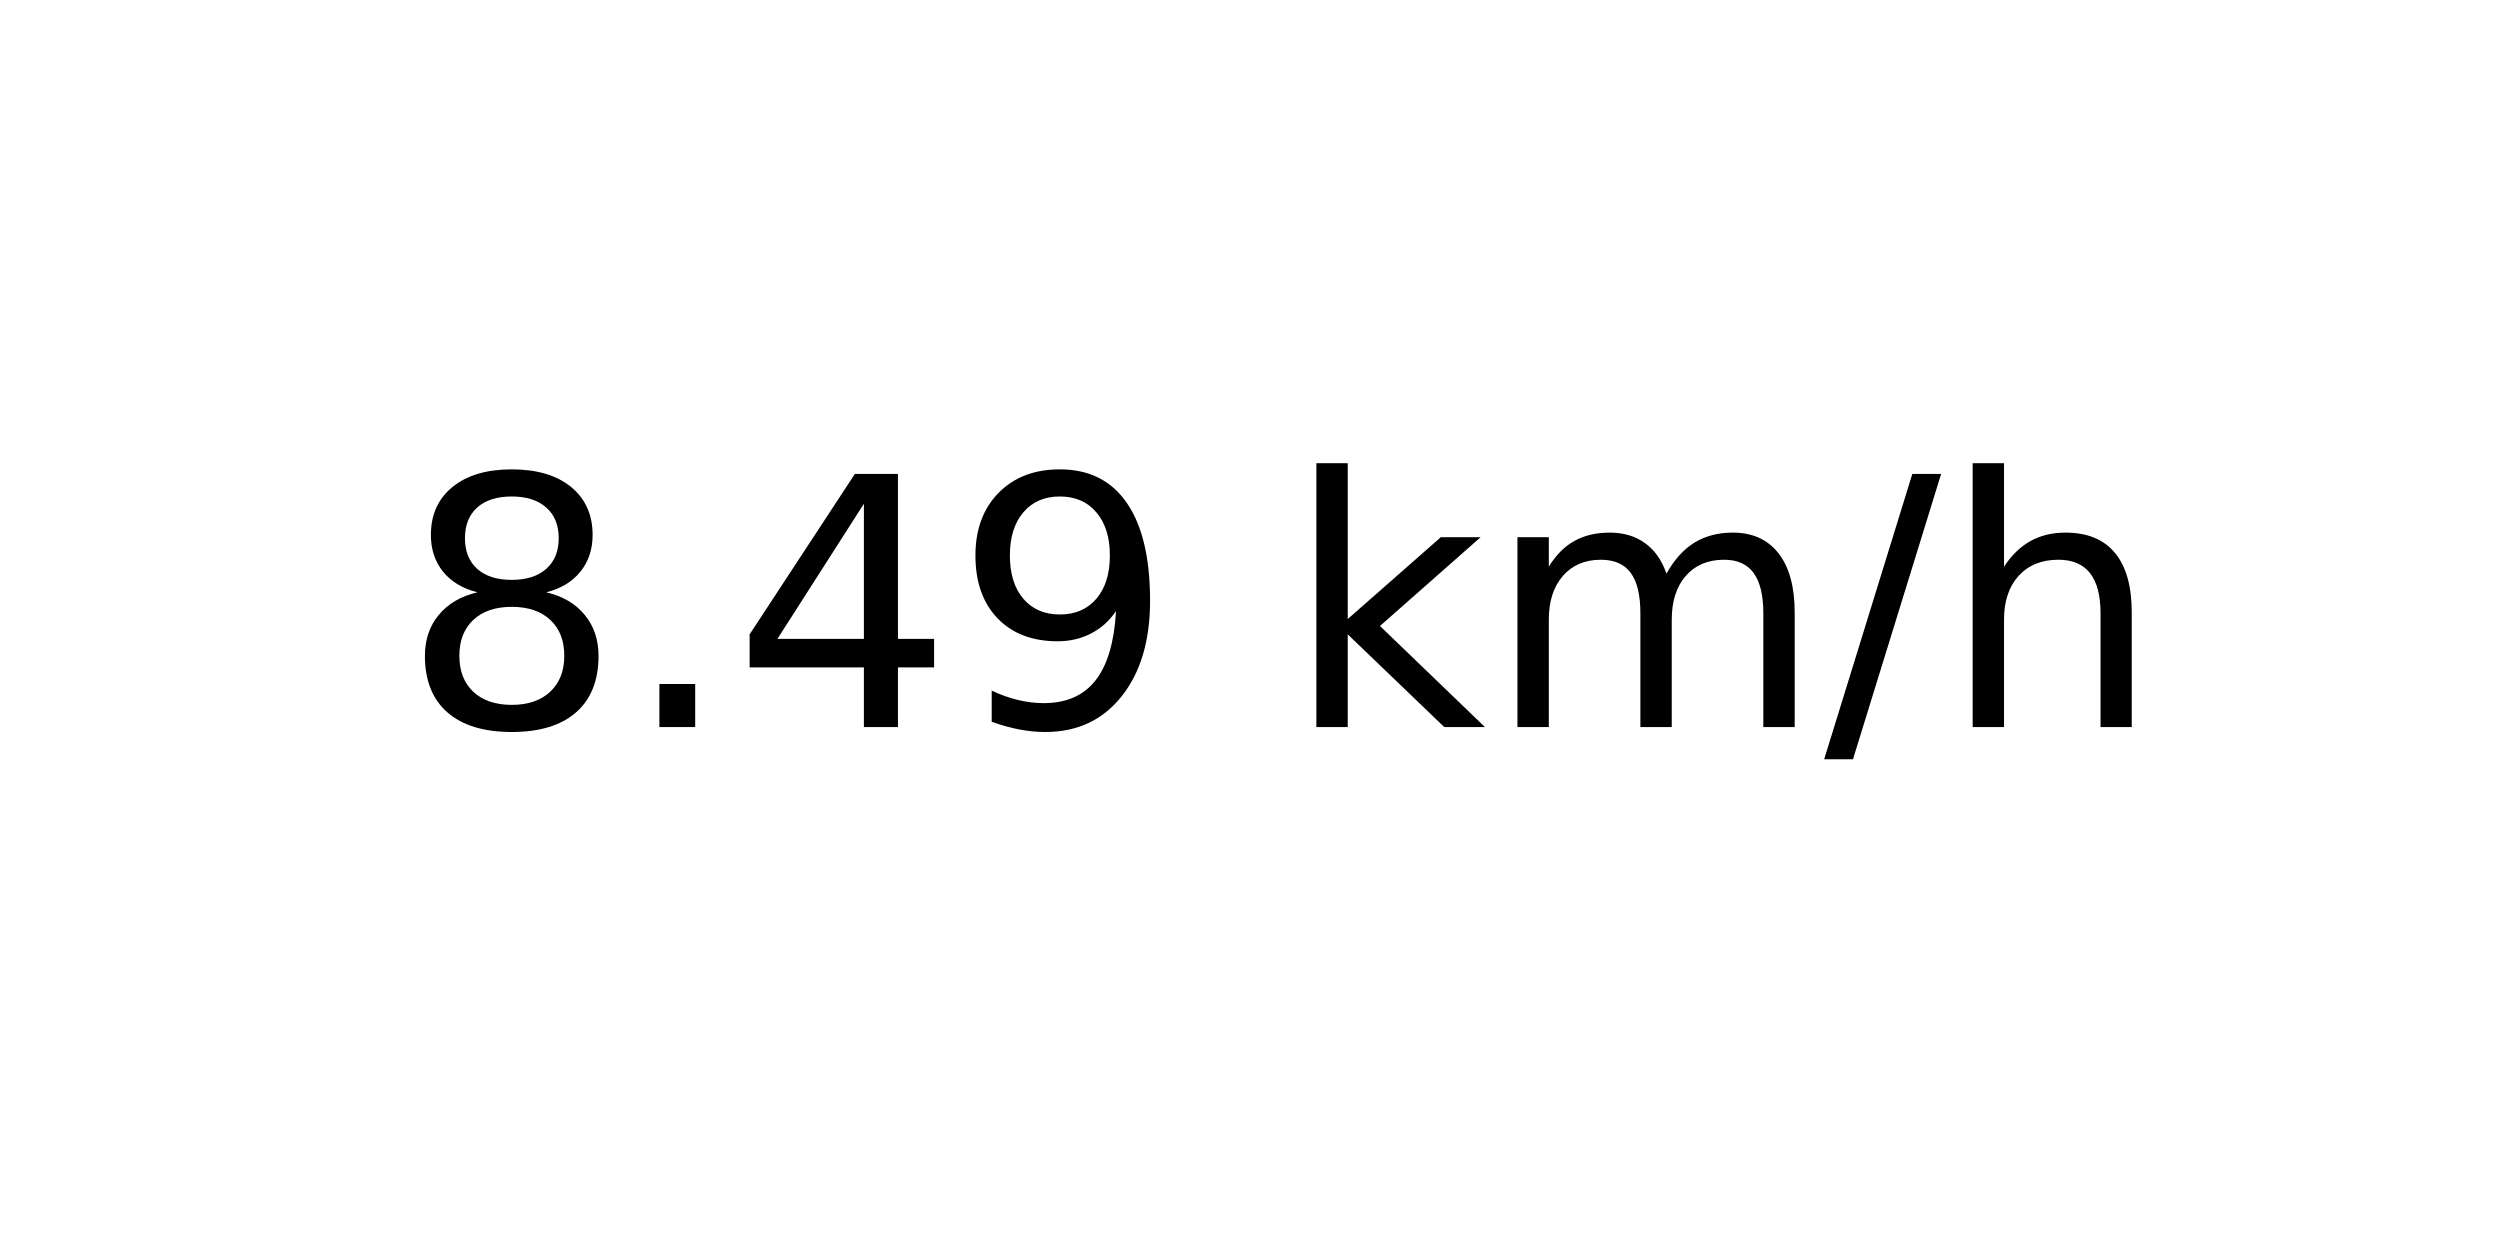
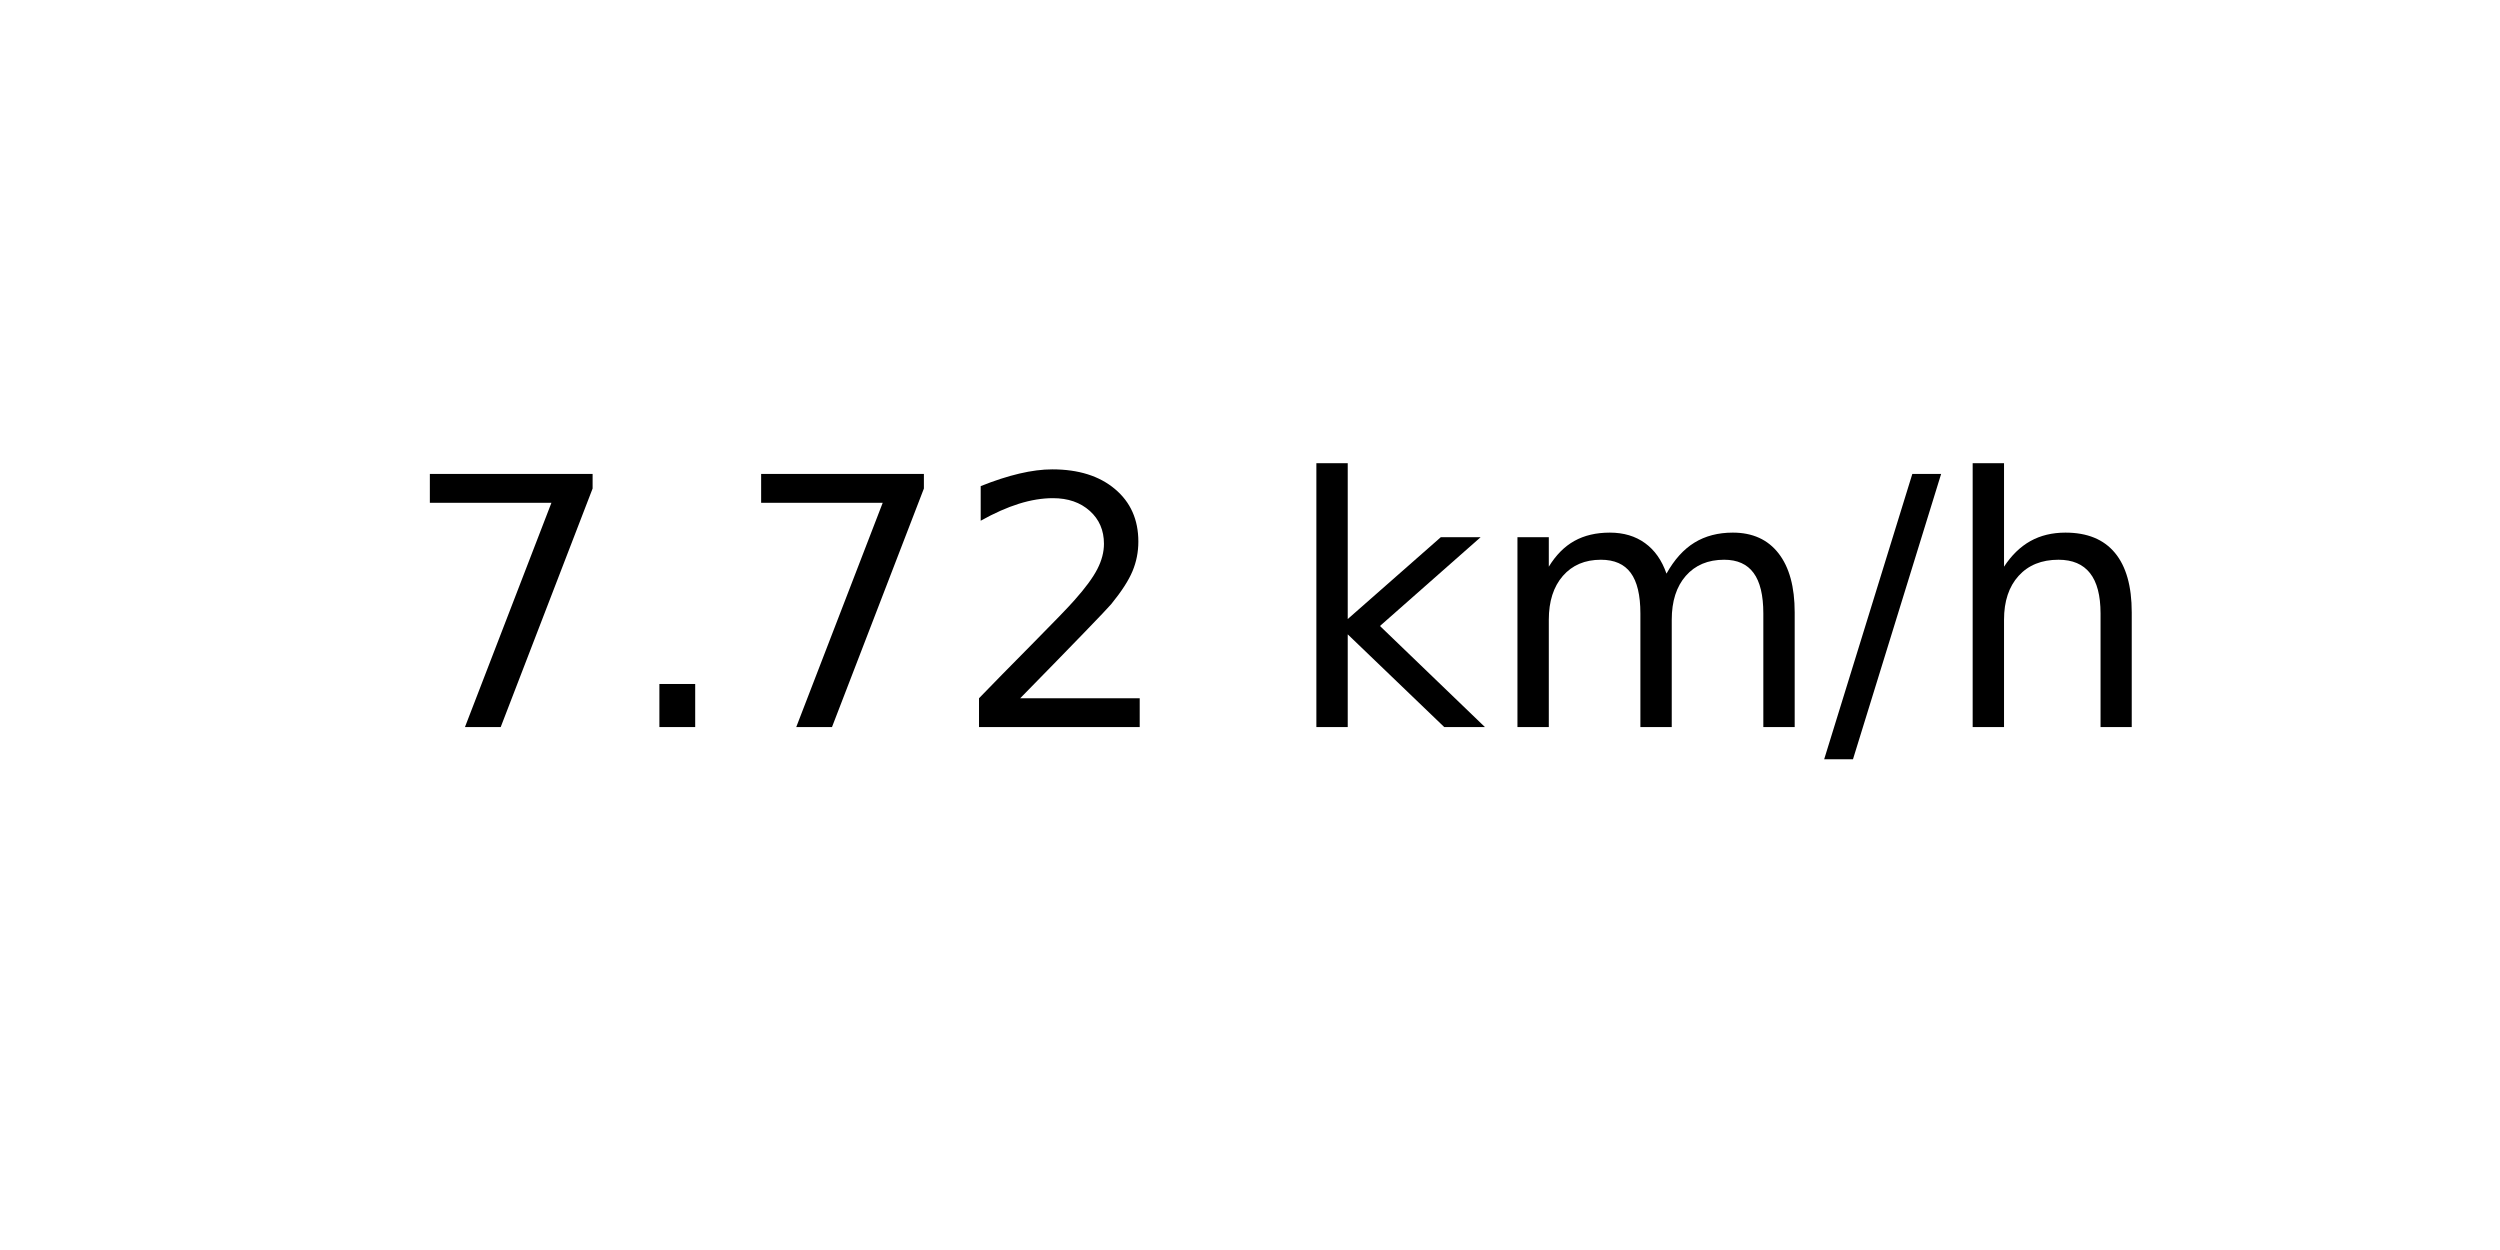
<svg xmlns="http://www.w3.org/2000/svg" xmlns:xlink="http://www.w3.org/1999/xlink" width="72pt" height="36pt" viewBox="0 0 72 36" version="1.1">
  <defs>
    <style type="text/css">*{stroke-linejoin: round; stroke-linecap: butt}</style>
  </defs>
  <g id="figure_1">
    <g id="axes_1">
      <g id="text_1">
        <g transform="translate(11.55937 20.93937) scale(0.1 -0.1)">
          <defs>
-             <path id="DejaVuSans-38" d="M 2034 2216  Q 1584 2216 1326 1975  Q 1069 1734 1069 1313  Q 1069 891 1326 650  Q 1584 409 2034 409  Q 2484 409 2743 651  Q 3003 894 3003 1313  Q 3003 1734 2745 1975  Q 2488 2216 2034 2216  z M 1403 2484  Q 997 2584 770 2862  Q 544 3141 544 3541  Q 544 4100 942 4425  Q 1341 4750 2034 4750  Q 2731 4750 3128 4425  Q 3525 4100 3525 3541  Q 3525 3141 3298 2862  Q 3072 2584 2669 2484  Q 3125 2378 3379 2068  Q 3634 1759 3634 1313  Q 3634 634 3220 271  Q 2806 -91 2034 -91  Q 1263 -91 848 271  Q 434 634 434 1313  Q 434 1759 690 2068  Q 947 2378 1403 2484  z M 1172 3481  Q 1172 3119 1398 2916  Q 1625 2713 2034 2713  Q 2441 2713 2670 2916  Q 2900 3119 2900 3481  Q 2900 3844 2670 4047  Q 2441 4250 2034 4250  Q 1625 4250 1398 4047  Q 1172 3844 1172 3481  z " transform="scale(0.015625)" />
+             <path id="DejaVuSans-37" d="M 525 4666  L 3525 4666  L 3525 4397  L 1831 0  L 1172 0  L 2766 4134  L 525 4134  L 525 4666  z " transform="scale(0.015625)" />
            <path id="DejaVuSans-2e" d="M 684 794  L 1344 794  L 1344 0  L 684 0  L 684 794  z " transform="scale(0.015625)" />
-             <path id="DejaVuSans-34" d="M 2419 4116  L 825 1625  L 2419 1625  L 2419 4116  z M 2253 4666  L 3047 4666  L 3047 1625  L 3713 1625  L 3713 1100  L 3047 1100  L 3047 0  L 2419 0  L 2419 1100  L 313 1100  L 313 1709  L 2253 4666  z " transform="scale(0.015625)" />
-             <path id="DejaVuSans-39" d="M 703 97  L 703 672  Q 941 559 1184 500  Q 1428 441 1663 441  Q 2288 441 2617 861  Q 2947 1281 2994 2138  Q 2813 1869 2534 1725  Q 2256 1581 1919 1581  Q 1219 1581 811 2004  Q 403 2428 403 3163  Q 403 3881 828 4315  Q 1253 4750 1959 4750  Q 2769 4750 3195 4129  Q 3622 3509 3622 2328  Q 3622 1225 3098 567  Q 2575 -91 1691 -91  Q 1453 -91 1209 -44  Q 966 3 703 97  z M 1959 2075  Q 2384 2075 2632 2365  Q 2881 2656 2881 3163  Q 2881 3666 2632 3958  Q 2384 4250 1959 4250  Q 1534 4250 1286 3958  Q 1038 3666 1038 3163  Q 1038 2656 1286 2365  Q 1534 2075 1959 2075  z " transform="scale(0.015625)" />
+             <path id="DejaVuSans-32" d="M 1228 531  L 3431 531  L 3431 0  L 469 0  L 469 531  Q 828 903 1448 1529  Q 2069 2156 2228 2338  Q 2531 2678 2651 2914  Q 2772 3150 2772 3378  Q 2772 3750 2511 3984  Q 2250 4219 1831 4219  Q 1534 4219 1204 4116  Q 875 4013 500 3803  L 500 4441  Q 881 4594 1212 4672  Q 1544 4750 1819 4750  Q 2544 4750 2975 4387  Q 3406 4025 3406 3419  Q 3406 3131 3298 2873  Q 3191 2616 2906 2266  Q 2828 2175 2409 1742  Q 1991 1309 1228 531  z " transform="scale(0.015625)" />
            <path id="DejaVuSans-20" transform="scale(0.015625)" />
            <path id="DejaVuSans-6b" d="M 581 4863  L 1159 4863  L 1159 1991  L 2875 3500  L 3609 3500  L 1753 1863  L 3688 0  L 2938 0  L 1159 1709  L 1159 0  L 581 0  L 581 4863  z " transform="scale(0.015625)" />
            <path id="DejaVuSans-6d" d="M 3328 2828  Q 3544 3216 3844 3400  Q 4144 3584 4550 3584  Q 5097 3584 5394 3201  Q 5691 2819 5691 2113  L 5691 0  L 5113 0  L 5113 2094  Q 5113 2597 4934 2840  Q 4756 3084 4391 3084  Q 3944 3084 3684 2787  Q 3425 2491 3425 1978  L 3425 0  L 2847 0  L 2847 2094  Q 2847 2600 2669 2842  Q 2491 3084 2119 3084  Q 1678 3084 1418 2786  Q 1159 2488 1159 1978  L 1159 0  L 581 0  L 581 3500  L 1159 3500  L 1159 2956  Q 1356 3278 1631 3431  Q 1906 3584 2284 3584  Q 2666 3584 2933 3390  Q 3200 3197 3328 2828  z " transform="scale(0.015625)" />
            <path id="DejaVuSans-2f" d="M 1625 4666  L 2156 4666  L 531 -594  L 0 -594  L 1625 4666  z " transform="scale(0.015625)" />
            <path id="DejaVuSans-68" d="M 3513 2113  L 3513 0  L 2938 0  L 2938 2094  Q 2938 2591 2744 2837  Q 2550 3084 2163 3084  Q 1697 3084 1428 2787  Q 1159 2491 1159 1978  L 1159 0  L 581 0  L 581 4863  L 1159 4863  L 1159 2956  Q 1366 3272 1645 3428  Q 1925 3584 2291 3584  Q 2894 3584 3203 3211  Q 3513 2838 3513 2113  z " transform="scale(0.015625)" />
          </defs>
-           <use xlink:href="#DejaVuSans-38" />
+           <use xlink:href="#DejaVuSans-37" />
          <use xlink:href="#DejaVuSans-2e" x="63.623" />
-           <use xlink:href="#DejaVuSans-34" x="95.41" />
-           <use xlink:href="#DejaVuSans-39" x="159.033" />
+           <use xlink:href="#DejaVuSans-37" x="95.41" />
+           <use xlink:href="#DejaVuSans-32" x="159.033" />
          <use xlink:href="#DejaVuSans-20" x="222.656" />
          <use xlink:href="#DejaVuSans-6b" x="254.443" />
          <use xlink:href="#DejaVuSans-6d" x="312.354" />
          <use xlink:href="#DejaVuSans-2f" x="409.766" />
          <use xlink:href="#DejaVuSans-68" x="443.457" />
        </g>
      </g>
    </g>
  </g>
</svg>
